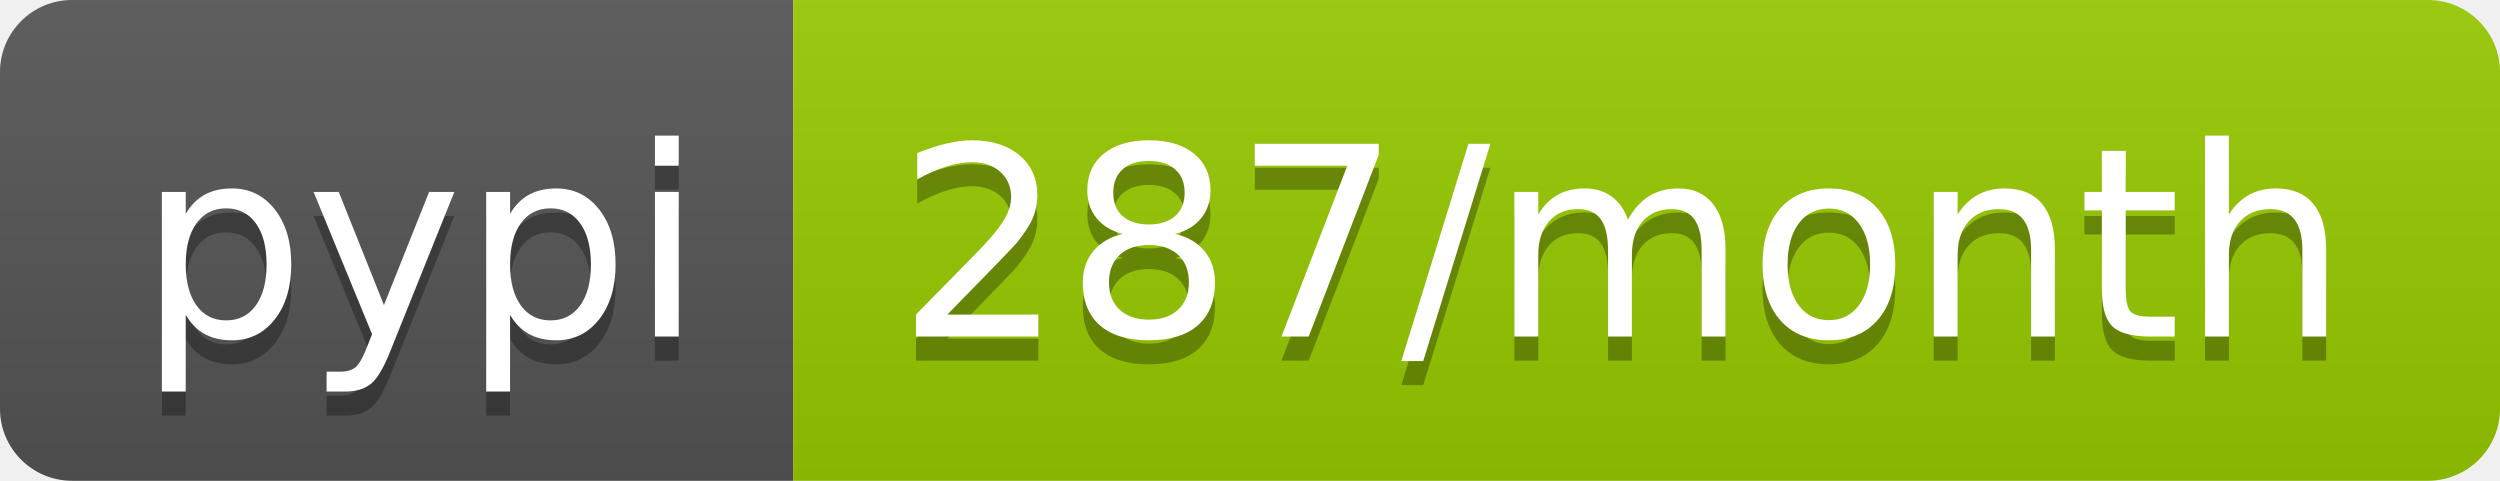
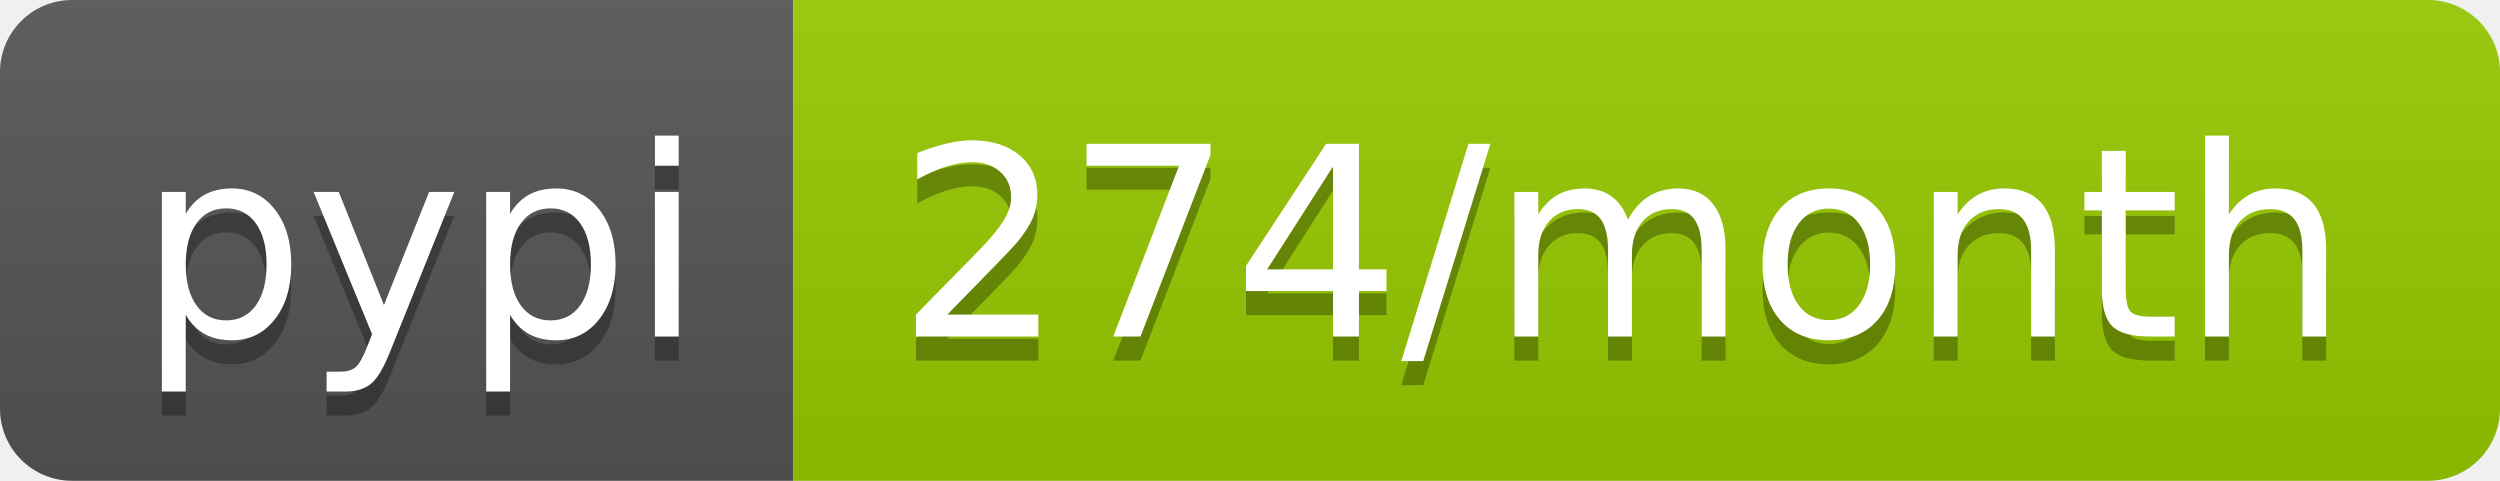
- <svg xmlns="http://www.w3.org/2000/svg" width="104" height="20" role="img" aria-label="pypi: 287/month">
+ <svg xmlns="http://www.w3.org/2000/svg" width="104" height="20" role="img" aria-label="pypi: 274/month">
  <linearGradient id="s" x2="0" y2="100%">
    <stop offset="0" stop-color="#bbb" stop-opacity=".1" />
    <stop offset="1" stop-opacity=".1" />
  </linearGradient>
  <clipPath id="r">
    <rect width="104" height="20" rx="3" fill="#fff" />
  </clipPath>
  <g clip-path="url(#r)">
    <rect width="33" height="20" fill="#555" />
    <rect x="33" width="71" height="20" fill="#97ca00" />
    <rect width="104" height="20" fill="url(#s)" />
  </g>
  <g fill="#fff" text-anchor="middle" font-family="Verdana,Geneva,DejaVu Sans,sans-serif" text-rendering="geometricPrecision" font-size="110">
    <text aria-hidden="true" x="175" y="150" fill="#010101" fill-opacity=".3" transform="scale(.1)" textLength="230">pypi</text>
    <text x="175" y="140" transform="scale(.1)" fill="#fff" textLength="230">pypi</text>
-     <text aria-hidden="true" x="675" y="150" fill="#010101" fill-opacity=".3" transform="scale(.1)" textLength="610">287/month</text>
-     <text x="675" y="140" transform="scale(.1)" fill="#fff" textLength="610">287/month</text>
+     <text aria-hidden="true" x="675" y="150" fill="#010101" fill-opacity=".3" transform="scale(.1)" textLength="610">274/month</text>
+     <text x="675" y="140" transform="scale(.1)" fill="#fff" textLength="610">274/month</text>
  </g>
</svg>
